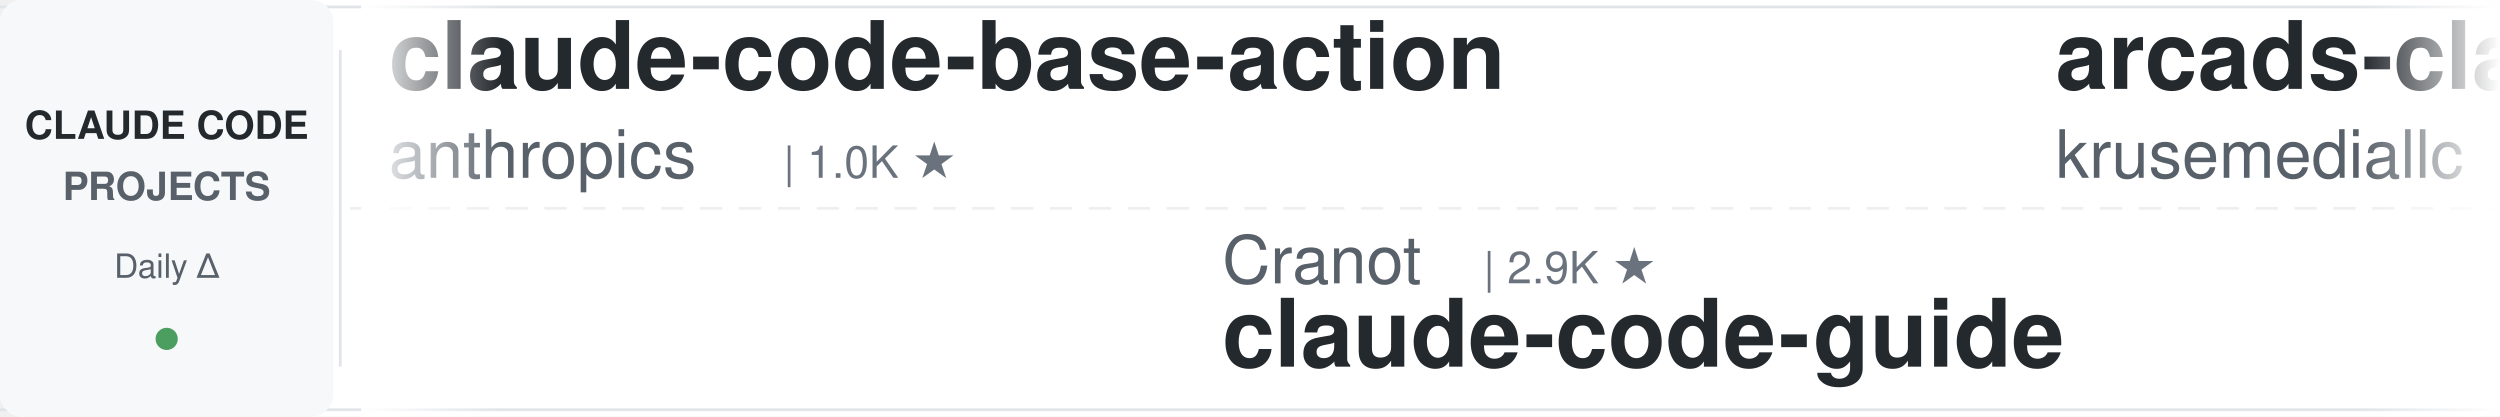
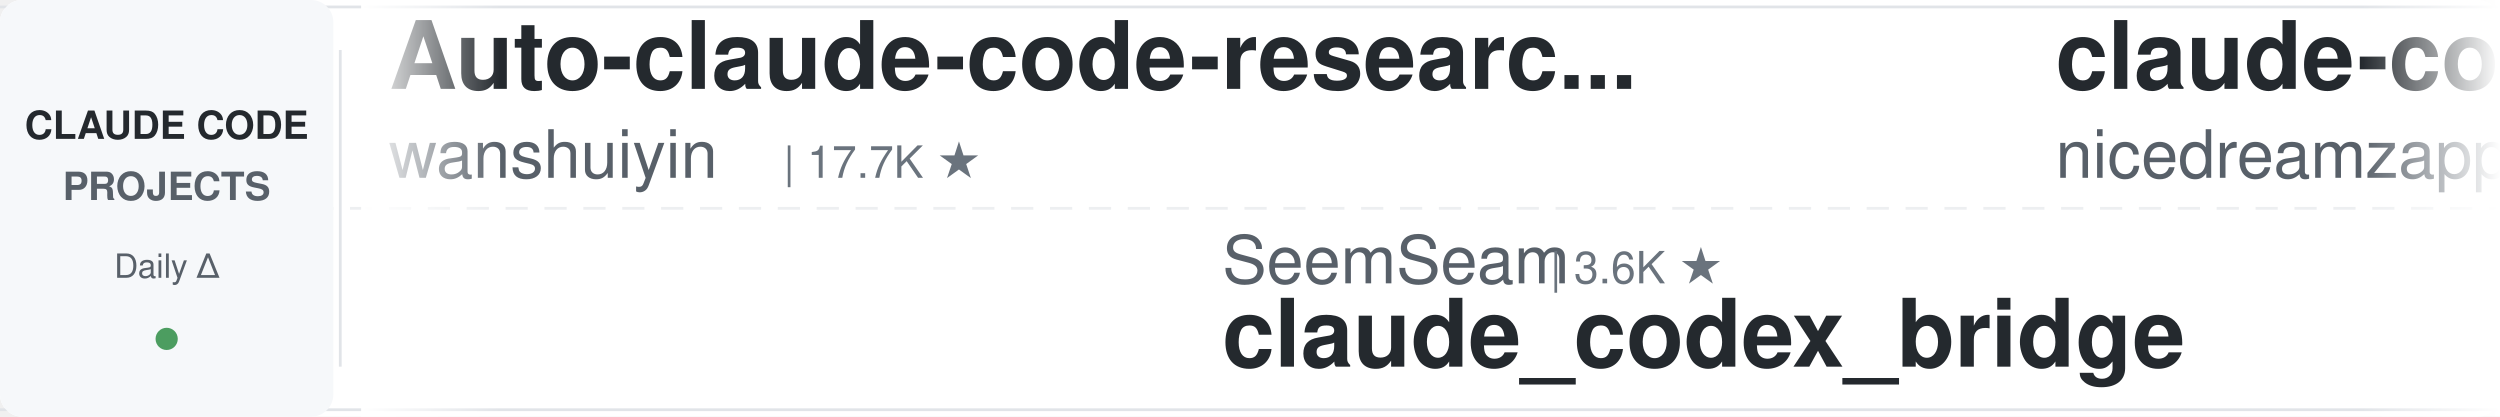
<svg xmlns="http://www.w3.org/2000/svg" width="900" height="150">
  <defs>
    <linearGradient id="leftFade" x1="0%" y1="0%" x2="100%" y2="0%">
      <stop offset="0%" style="stop-color:#ffffff;stop-opacity:1" />
      <stop offset="100%" style="stop-color:#ffffff;stop-opacity:0" />
    </linearGradient>
    <linearGradient id="rightFade" x1="0%" y1="0%" x2="100%" y2="0%">
      <stop offset="0%" style="stop-color:#ffffff;stop-opacity:0" />
      <stop offset="100%" style="stop-color:#ffffff;stop-opacity:1" />
    </linearGradient>
  </defs>
  <rect width="900" height="150" fill="#ffffff" rx="8" />
  <rect x="0" y="2" width="900" height="1" fill="#e1e4e8" />
  <rect x="0" y="147" width="900" height="1" fill="#e1e4e8" />
  <line x1="0" y1="75" x2="900" y2="75" stroke="#e1e4e8" stroke-width="1" stroke-dasharray="8 6" opacity="0.6" />
  <rect x="0" y="0" width="120" height="150" fill="#f6f8fa" rx="8" />
  <text x="60" y="50" font-family="-apple-system, BlinkMacSystemFont, 'Segoe UI', Helvetica, Arial, sans-serif" font-size="14" font-weight="600" fill="#24292e" text-anchor="middle">CLAUDE CODE</text>
  <text x="60" y="72" font-family="-apple-system, BlinkMacSystemFont, 'Segoe UI', Helvetica, Arial, sans-serif" font-size="14" font-weight="600" fill="#586069" text-anchor="middle">PROJECTS</text>
  <text x="60" y="100" font-family="-apple-system, BlinkMacSystemFont, 'Segoe UI', Helvetica, Arial, sans-serif" font-size="12" font-weight="500" fill="#586069" text-anchor="middle">Daily Δ</text>
  <circle cx="60" cy="122" r="4" fill="#22863a" opacity="0.8" />
  <rect x="122" y="18" width="1" height="114" fill="#e1e4e8" />
  <clipPath id="tickerClip">
    <rect x="130" y="0" width="770" height="150" />
  </clipPath>
  <g clip-path="url(#tickerClip)">
    <g id="tickerItems">
      <animateTransform attributeName="transform" attributeType="XML" type="translate" from="0 0" to="-3000 0" dur="54s" repeatCount="indefinite" />
      <g transform="translate(0, 0)">
-         <text x="140" y="32" font-family="-apple-system, BlinkMacSystemFont, 'Segoe UI', Helvetica, Arial, sans-serif" font-size="34" font-weight="600" fill="#24292e">claude-code-base-action</text>
-         <text x="140" y="64" font-family="-apple-system, BlinkMacSystemFont, 'Segoe UI', Helvetica, Arial, sans-serif" font-size="24" font-weight="400" fill="#586069">anthropics</text>
-         <text x="282" y="64" font-family="-apple-system, BlinkMacSystemFont, 'Segoe UI', Helvetica, Arial, sans-serif" font-size="16" font-weight="500" fill="#6a737d">| 1.0K ★</text>
+         <text x="140" y="32" font-family="-apple-system, BlinkMacSystemFont, 'Segoe UI', Helvetica, Arial, sans-serif" font-size="34" font-weight="600" fill="#24292e">Auto-claude-code-researc...</text>
+         <text x="140" y="64" font-family="-apple-system, BlinkMacSystemFont, 'Segoe UI', Helvetica, Arial, sans-serif" font-size="24" font-weight="400" fill="#586069">wanshuiyin</text>
+         <text x="282" y="64" font-family="-apple-system, BlinkMacSystemFont, 'Segoe UI', Helvetica, Arial, sans-serif" font-size="16" font-weight="500" fill="#6a737d">| 17.7K ★</text>
      </g>
      <g transform="translate(300, 0)">
-         <text x="140" y="102" font-family="-apple-system, BlinkMacSystemFont, 'Segoe UI', Helvetica, Arial, sans-serif" font-size="24" font-weight="400" fill="#586069">Cranot</text>
-         <text x="234" y="102" font-family="-apple-system, BlinkMacSystemFont, 'Segoe UI', Helvetica, Arial, sans-serif" font-size="16" font-weight="500" fill="#6a737d">| 2.9K ★</text>
-         <text x="140" y="132" font-family="-apple-system, BlinkMacSystemFont, 'Segoe UI', Helvetica, Arial, sans-serif" font-size="34" font-weight="600" fill="#24292e">claude-code-guide</text>
+         <text x="140" y="102" font-family="-apple-system, BlinkMacSystemFont, 'Segoe UI', Helvetica, Arial, sans-serif" font-size="24" font-weight="400" fill="#586069">SeemSeam</text>
+         <text x="258" y="102" font-family="-apple-system, BlinkMacSystemFont, 'Segoe UI', Helvetica, Arial, sans-serif" font-size="16" font-weight="500" fill="#6a737d">| 3.6K ★</text>
+         <text x="140" y="132" font-family="-apple-system, BlinkMacSystemFont, 'Segoe UI', Helvetica, Arial, sans-serif" font-size="34" font-weight="600" fill="#24292e">claude_codex_bridge</text>
      </g>
      <g transform="translate(600, 0)">
+         <text x="140" y="32" font-family="-apple-system, BlinkMacSystemFont, 'Segoe UI', Helvetica, Arial, sans-serif" font-size="34" font-weight="600" fill="#24292e">claude-code-local</text>
+         <text x="140" y="64" font-family="-apple-system, BlinkMacSystemFont, 'Segoe UI', Helvetica, Arial, sans-serif" font-size="24" font-weight="400" fill="#586069">nicedreamzapp</text>
+         <text x="318" y="64" font-family="-apple-system, BlinkMacSystemFont, 'Segoe UI', Helvetica, Arial, sans-serif" font-size="16" font-weight="500" fill="#6a737d">| 3.4K ★</text>
+       </g>
+       <g transform="translate(900, 0)">
+         <text x="140" y="102" font-family="-apple-system, BlinkMacSystemFont, 'Segoe UI', Helvetica, Arial, sans-serif" font-size="24" font-weight="400" fill="#586069">VoltAgent</text>
+         <text x="270" y="102" font-family="-apple-system, BlinkMacSystemFont, 'Segoe UI', Helvetica, Arial, sans-serif" font-size="16" font-weight="500" fill="#6a737d">| 25.8K ★</text>
+         <text x="140" y="132" font-family="-apple-system, BlinkMacSystemFont, 'Segoe UI', Helvetica, Arial, sans-serif" font-size="34" font-weight="600" fill="#24292e">awesome-claude-code-suba...</text>
+       </g>
+       <g transform="translate(1200, 0)">
+         <text x="140" y="32" font-family="-apple-system, BlinkMacSystemFont, 'Segoe UI', Helvetica, Arial, sans-serif" font-size="34" font-weight="600" fill="#24292e">claude-code-guide</text>
+         <text x="140" y="64" font-family="-apple-system, BlinkMacSystemFont, 'Segoe UI', Helvetica, Arial, sans-serif" font-size="24" font-weight="400" fill="#586069">Cranot</text>
+         <text x="234" y="64" font-family="-apple-system, BlinkMacSystemFont, 'Segoe UI', Helvetica, Arial, sans-serif" font-size="16" font-weight="500" fill="#6a737d">| 2.9K ★</text>
+       </g>
+       <g transform="translate(1500, 0)">
+         <text x="140" y="102" font-family="-apple-system, BlinkMacSystemFont, 'Segoe UI', Helvetica, Arial, sans-serif" font-size="24" font-weight="400" fill="#586069">huangserva</text>
+         <text x="282" y="102" font-family="-apple-system, BlinkMacSystemFont, 'Segoe UI', Helvetica, Arial, sans-serif" font-size="16" font-weight="500" fill="#6a737d">| 629 ★</text>
+         <text x="140" y="132" font-family="-apple-system, BlinkMacSystemFont, 'Segoe UI', Helvetica, Arial, sans-serif" font-size="34" font-weight="600" fill="#24292e">claude-code-cli</text>
+       </g>
+       <g transform="translate(1800, 0)">
+         <text x="140" y="32" font-family="-apple-system, BlinkMacSystemFont, 'Segoe UI', Helvetica, Arial, sans-serif" font-size="34" font-weight="600" fill="#24292e">claude-code-ultimate-gui...</text>
+         <text x="140" y="64" font-family="-apple-system, BlinkMacSystemFont, 'Segoe UI', Helvetica, Arial, sans-serif" font-size="24" font-weight="400" fill="#586069">FlorianBruniaux</text>
+         <text x="342" y="64" font-family="-apple-system, BlinkMacSystemFont, 'Segoe UI', Helvetica, Arial, sans-serif" font-size="16" font-weight="500" fill="#6a737d">| 6.2K ★</text>
+       </g>
+       <g transform="translate(2100, 0)">
+         <text x="140" y="102" font-family="-apple-system, BlinkMacSystemFont, 'Segoe UI', Helvetica, Arial, sans-serif" font-size="24" font-weight="400" fill="#586069">LING71671</text>
+         <text x="270" y="102" font-family="-apple-system, BlinkMacSystemFont, 'Segoe UI', Helvetica, Arial, sans-serif" font-size="16" font-weight="500" fill="#6a737d">| 970 ★</text>
+         <text x="140" y="132" font-family="-apple-system, BlinkMacSystemFont, 'Segoe UI', Helvetica, Arial, sans-serif" font-size="34" font-weight="600" fill="#24292e">Open-ClaudeCode</text>
+       </g>
+       <g transform="translate(2400, 0)">
        <text x="140" y="32" font-family="-apple-system, BlinkMacSystemFont, 'Segoe UI', Helvetica, Arial, sans-serif" font-size="34" font-weight="600" fill="#24292e">arcads-claude-code</text>
        <text x="140" y="64" font-family="-apple-system, BlinkMacSystemFont, 'Segoe UI', Helvetica, Arial, sans-serif" font-size="24" font-weight="400" fill="#586069">krusemediallc</text>
        <text x="318" y="64" font-family="-apple-system, BlinkMacSystemFont, 'Segoe UI', Helvetica, Arial, sans-serif" font-size="16" font-weight="500" fill="#6a737d">| 1.6K ★</text>
      </g>
-       <g transform="translate(900, 0)">
-         <text x="140" y="102" font-family="-apple-system, BlinkMacSystemFont, 'Segoe UI', Helvetica, Arial, sans-serif" font-size="24" font-weight="400" fill="#586069">shareAI-lab</text>
-         <text x="294" y="102" font-family="-apple-system, BlinkMacSystemFont, 'Segoe UI', Helvetica, Arial, sans-serif" font-size="16" font-weight="500" fill="#6a737d">| 78.8K ★</text>
-         <text x="140" y="132" font-family="-apple-system, BlinkMacSystemFont, 'Segoe UI', Helvetica, Arial, sans-serif" font-size="34" font-weight="600" fill="#24292e">learn-claude-code</text>
-       </g>
-       <g transform="translate(1200, 0)">
-         <text x="140" y="32" font-family="-apple-system, BlinkMacSystemFont, 'Segoe UI', Helvetica, Arial, sans-serif" font-size="34" font-weight="600" fill="#24292e">claude-code-hub</text>
-         <text x="140" y="64" font-family="-apple-system, BlinkMacSystemFont, 'Segoe UI', Helvetica, Arial, sans-serif" font-size="24" font-weight="400" fill="#586069">ding113</text>
-         <text x="246" y="64" font-family="-apple-system, BlinkMacSystemFont, 'Segoe UI', Helvetica, Arial, sans-serif" font-size="16" font-weight="500" fill="#6a737d">| 3.4K ★</text>
-       </g>
-       <g transform="translate(1500, 0)">
-         <text x="140" y="102" font-family="-apple-system, BlinkMacSystemFont, 'Segoe UI', Helvetica, Arial, sans-serif" font-size="24" font-weight="400" fill="#586069">WorldFlowAI</text>
-         <text x="294" y="102" font-family="-apple-system, BlinkMacSystemFont, 'Segoe UI', Helvetica, Arial, sans-serif" font-size="16" font-weight="500" fill="#6a737d">| 5.0K ★</text>
-         <text x="140" y="132" font-family="-apple-system, BlinkMacSystemFont, 'Segoe UI', Helvetica, Arial, sans-serif" font-size="34" font-weight="600" fill="#24292e">everything-claude-code</text>
-       </g>
-       <g transform="translate(1800, 0)">
-         <text x="140" y="32" font-family="-apple-system, BlinkMacSystemFont, 'Segoe UI', Helvetica, Arial, sans-serif" font-size="34" font-weight="600" fill="#24292e">claude-code-from-source</text>
-         <text x="140" y="64" font-family="-apple-system, BlinkMacSystemFont, 'Segoe UI', Helvetica, Arial, sans-serif" font-size="24" font-weight="400" fill="#586069">alejandrobalderas</text>
-         <text x="366" y="64" font-family="-apple-system, BlinkMacSystemFont, 'Segoe UI', Helvetica, Arial, sans-serif" font-size="16" font-weight="500" fill="#6a737d">| 3.0K ★</text>
-       </g>
-       <g transform="translate(2100, 0)">
-         <text x="140" y="102" font-family="-apple-system, BlinkMacSystemFont, 'Segoe UI', Helvetica, Arial, sans-serif" font-size="24" font-weight="400" fill="#586069">VILA-Lab</text>
-         <text x="258" y="102" font-family="-apple-system, BlinkMacSystemFont, 'Segoe UI', Helvetica, Arial, sans-serif" font-size="16" font-weight="500" fill="#6a737d">| 2.2K ★</text>
-         <text x="140" y="132" font-family="-apple-system, BlinkMacSystemFont, 'Segoe UI', Helvetica, Arial, sans-serif" font-size="34" font-weight="600" fill="#24292e">Dive-into-Claude-Code</text>
-       </g>
-       <g transform="translate(2400, 0)">
-         <text x="140" y="32" font-family="-apple-system, BlinkMacSystemFont, 'Segoe UI', Helvetica, Arial, sans-serif" font-size="34" font-weight="600" fill="#24292e">Claude-Code-Source-Study</text>
-         <text x="140" y="64" font-family="-apple-system, BlinkMacSystemFont, 'Segoe UI', Helvetica, Arial, sans-serif" font-size="24" font-weight="400" fill="#586069">luyao618</text>
-         <text x="258" y="64" font-family="-apple-system, BlinkMacSystemFont, 'Segoe UI', Helvetica, Arial, sans-serif" font-size="16" font-weight="500" fill="#6a737d">| 1.7K ★</text>
-       </g>
      <g transform="translate(2700, 0)">
-         <text x="140" y="102" font-family="-apple-system, BlinkMacSystemFont, 'Segoe UI', Helvetica, Arial, sans-serif" font-size="24" font-weight="400" fill="#586069">JrCx7scC</text>
-         <text x="258" y="102" font-family="-apple-system, BlinkMacSystemFont, 'Segoe UI', Helvetica, Arial, sans-serif" font-size="16" font-weight="500" fill="#6a737d">| 376 ★</text>
-         <text x="140" y="132" font-family="-apple-system, BlinkMacSystemFont, 'Segoe UI', Helvetica, Arial, sans-serif" font-size="34" font-weight="600" fill="#24292e">claude-code-source</text>
+         <text x="140" y="102" font-family="-apple-system, BlinkMacSystemFont, 'Segoe UI', Helvetica, Arial, sans-serif" font-size="24" font-weight="400" fill="#586069">repowise-dev</text>
+         <text x="306" y="102" font-family="-apple-system, BlinkMacSystemFont, 'Segoe UI', Helvetica, Arial, sans-serif" font-size="16" font-weight="500" fill="#6a737d">| 1.2K ★</text>
+         <text x="140" y="132" font-family="-apple-system, BlinkMacSystemFont, 'Segoe UI', Helvetica, Arial, sans-serif" font-size="34" font-weight="600" fill="#24292e">claude-code-prompts</text>
      </g>
      <g transform="translate(3000, 0)">
-         <text x="140" y="32" font-family="-apple-system, BlinkMacSystemFont, 'Segoe UI', Helvetica, Arial, sans-serif" font-size="34" font-weight="600" fill="#24292e">claude-code-base-action</text>
-         <text x="140" y="64" font-family="-apple-system, BlinkMacSystemFont, 'Segoe UI', Helvetica, Arial, sans-serif" font-size="24" font-weight="400" fill="#586069">anthropics</text>
-         <text x="282" y="64" font-family="-apple-system, BlinkMacSystemFont, 'Segoe UI', Helvetica, Arial, sans-serif" font-size="16" font-weight="500" fill="#6a737d">| 1.0K ★</text>
+         <text x="140" y="32" font-family="-apple-system, BlinkMacSystemFont, 'Segoe UI', Helvetica, Arial, sans-serif" font-size="34" font-weight="600" fill="#24292e">Auto-claude-code-researc...</text>
+         <text x="140" y="64" font-family="-apple-system, BlinkMacSystemFont, 'Segoe UI', Helvetica, Arial, sans-serif" font-size="24" font-weight="400" fill="#586069">wanshuiyin</text>
+         <text x="282" y="64" font-family="-apple-system, BlinkMacSystemFont, 'Segoe UI', Helvetica, Arial, sans-serif" font-size="16" font-weight="500" fill="#6a737d">| 17.7K ★</text>
      </g>
      <g transform="translate(3300, 0)">
-         <text x="140" y="102" font-family="-apple-system, BlinkMacSystemFont, 'Segoe UI', Helvetica, Arial, sans-serif" font-size="24" font-weight="400" fill="#586069">Cranot</text>
-         <text x="234" y="102" font-family="-apple-system, BlinkMacSystemFont, 'Segoe UI', Helvetica, Arial, sans-serif" font-size="16" font-weight="500" fill="#6a737d">| 2.9K ★</text>
-         <text x="140" y="132" font-family="-apple-system, BlinkMacSystemFont, 'Segoe UI', Helvetica, Arial, sans-serif" font-size="34" font-weight="600" fill="#24292e">claude-code-guide</text>
+         <text x="140" y="102" font-family="-apple-system, BlinkMacSystemFont, 'Segoe UI', Helvetica, Arial, sans-serif" font-size="24" font-weight="400" fill="#586069">SeemSeam</text>
+         <text x="258" y="102" font-family="-apple-system, BlinkMacSystemFont, 'Segoe UI', Helvetica, Arial, sans-serif" font-size="16" font-weight="500" fill="#6a737d">| 3.6K ★</text>
+         <text x="140" y="132" font-family="-apple-system, BlinkMacSystemFont, 'Segoe UI', Helvetica, Arial, sans-serif" font-size="34" font-weight="600" fill="#24292e">claude_codex_bridge</text>
      </g>
      <g transform="translate(3600, 0)">
-         <text x="140" y="32" font-family="-apple-system, BlinkMacSystemFont, 'Segoe UI', Helvetica, Arial, sans-serif" font-size="34" font-weight="600" fill="#24292e">arcads-claude-code</text>
-         <text x="140" y="64" font-family="-apple-system, BlinkMacSystemFont, 'Segoe UI', Helvetica, Arial, sans-serif" font-size="24" font-weight="400" fill="#586069">krusemediallc</text>
-         <text x="318" y="64" font-family="-apple-system, BlinkMacSystemFont, 'Segoe UI', Helvetica, Arial, sans-serif" font-size="16" font-weight="500" fill="#6a737d">| 1.6K ★</text>
+         <text x="140" y="32" font-family="-apple-system, BlinkMacSystemFont, 'Segoe UI', Helvetica, Arial, sans-serif" font-size="34" font-weight="600" fill="#24292e">claude-code-local</text>
+         <text x="140" y="64" font-family="-apple-system, BlinkMacSystemFont, 'Segoe UI', Helvetica, Arial, sans-serif" font-size="24" font-weight="400" fill="#586069">nicedreamzapp</text>
+         <text x="318" y="64" font-family="-apple-system, BlinkMacSystemFont, 'Segoe UI', Helvetica, Arial, sans-serif" font-size="16" font-weight="500" fill="#6a737d">| 3.4K ★</text>
      </g>
      <g transform="translate(3900, 0)">
-         <text x="140" y="102" font-family="-apple-system, BlinkMacSystemFont, 'Segoe UI', Helvetica, Arial, sans-serif" font-size="24" font-weight="400" fill="#586069">shareAI-lab</text>
-         <text x="294" y="102" font-family="-apple-system, BlinkMacSystemFont, 'Segoe UI', Helvetica, Arial, sans-serif" font-size="16" font-weight="500" fill="#6a737d">| 78.8K ★</text>
-         <text x="140" y="132" font-family="-apple-system, BlinkMacSystemFont, 'Segoe UI', Helvetica, Arial, sans-serif" font-size="34" font-weight="600" fill="#24292e">learn-claude-code</text>
+         <text x="140" y="102" font-family="-apple-system, BlinkMacSystemFont, 'Segoe UI', Helvetica, Arial, sans-serif" font-size="24" font-weight="400" fill="#586069">VoltAgent</text>
+         <text x="270" y="102" font-family="-apple-system, BlinkMacSystemFont, 'Segoe UI', Helvetica, Arial, sans-serif" font-size="16" font-weight="500" fill="#6a737d">| 25.8K ★</text>
+         <text x="140" y="132" font-family="-apple-system, BlinkMacSystemFont, 'Segoe UI', Helvetica, Arial, sans-serif" font-size="34" font-weight="600" fill="#24292e">awesome-claude-code-suba...</text>
      </g>
    </g>
  </g>
  <rect x="130" y="0" width="50" height="150" fill="url(#leftFade)" />
  <rect x="850" y="0" width="50" height="150" fill="url(#rightFade)" />
</svg>
